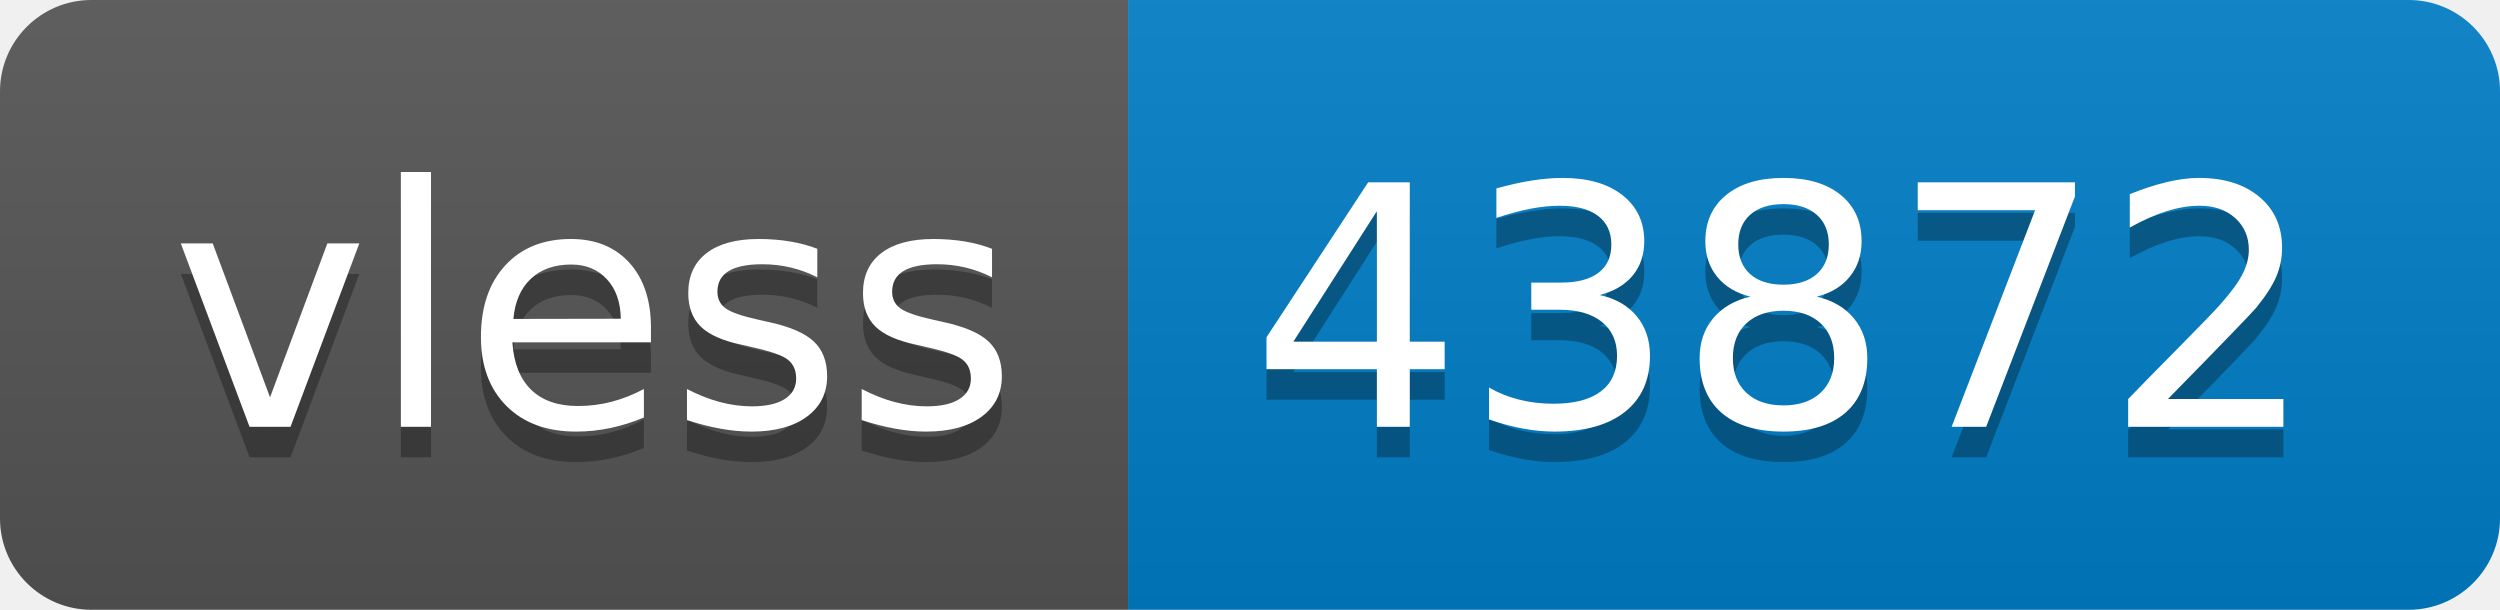
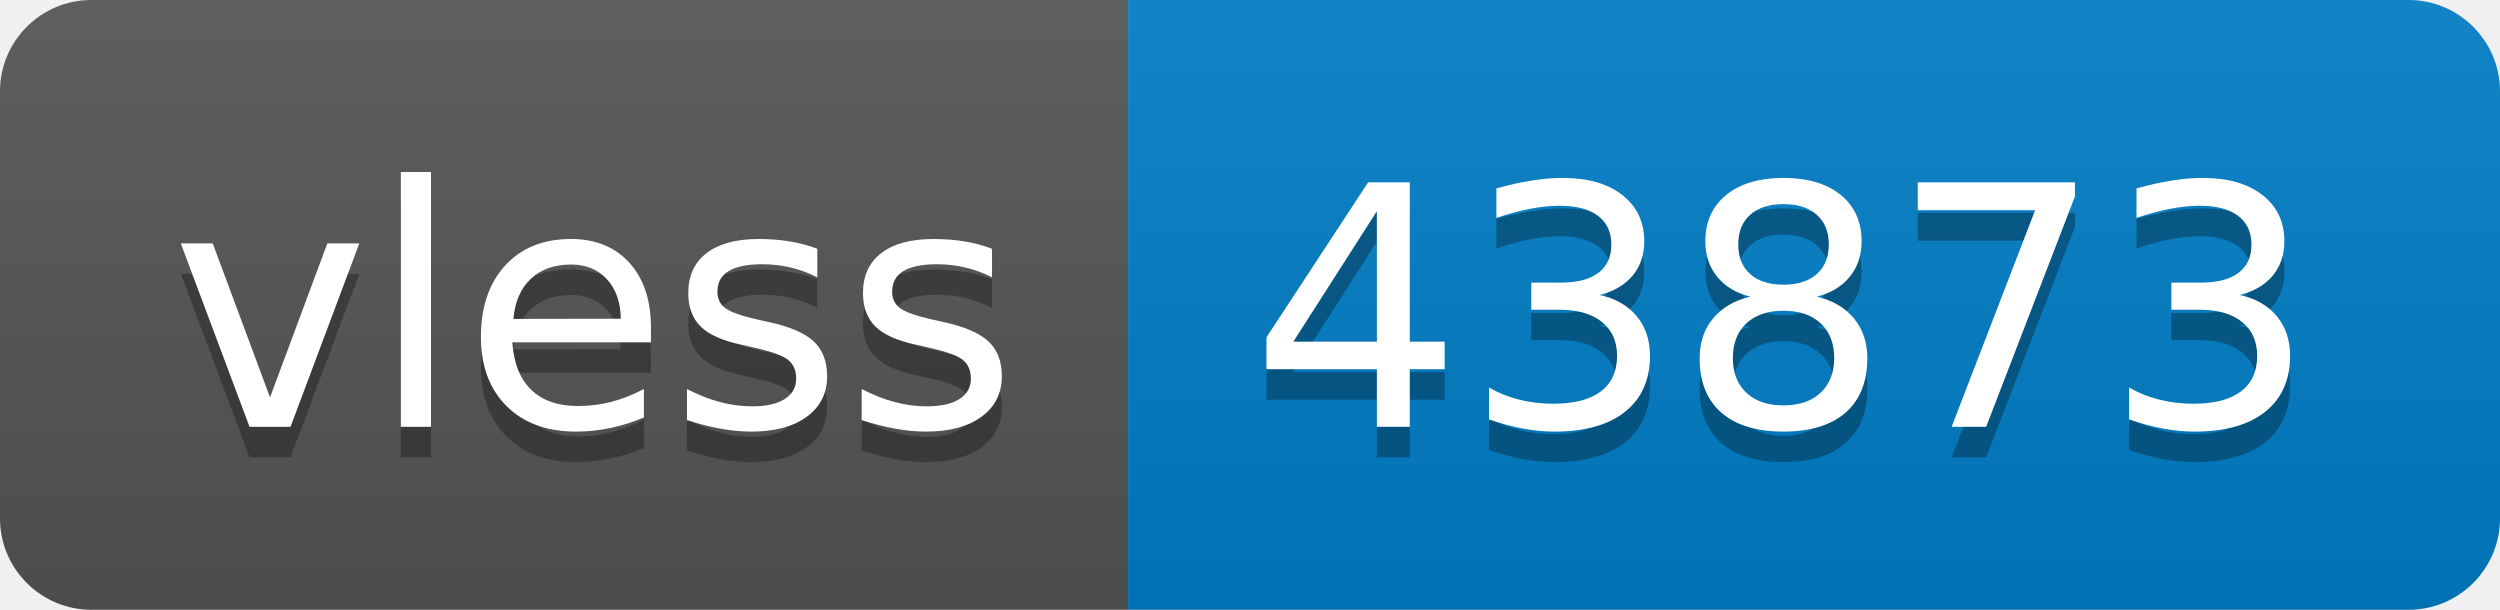
- <svg xmlns="http://www.w3.org/2000/svg" width="82" height="20" role="img" aria-label="vless: 43872">
+ <svg xmlns="http://www.w3.org/2000/svg" width="82" height="20" role="img" aria-label="vless: 43873">
  <linearGradient id="s" x2="0" y2="100%">
    <stop offset="0" stop-color="#bbb" stop-opacity=".1" />
    <stop offset="1" stop-opacity=".1" />
  </linearGradient>
  <clipPath id="r">
    <rect width="82" height="20" rx="3" fill="#fff" />
  </clipPath>
  <g clip-path="url(#r)">
    <rect width="37" height="20" fill="#555" />
    <rect x="37" width="45" height="20" fill="#007ec6" />
    <rect width="82" height="20" fill="url(#s)" />
  </g>
  <g fill="#fff" text-anchor="middle" font-family="Verdana,Geneva,DejaVu Sans,sans-serif" text-rendering="geometricPrecision" font-size="110">
    <text aria-hidden="true" x="195" y="150" fill="#010101" fill-opacity=".3" transform="scale(.1)" textLength="270">vless</text>
    <text x="195" y="140" transform="scale(.1)" fill="#fff" textLength="270">vless</text>
-     <text aria-hidden="true" x="585" y="150" fill="#010101" fill-opacity=".3" transform="scale(.1)" textLength="350">43872</text>
-     <text x="585" y="140" transform="scale(.1)" fill="#fff" textLength="350">43872</text>
+     <text aria-hidden="true" x="585" y="150" fill="#010101" fill-opacity=".3" transform="scale(.1)" textLength="350">43873</text>
+     <text x="585" y="140" transform="scale(.1)" fill="#fff" textLength="350">43873</text>
  </g>
</svg>
